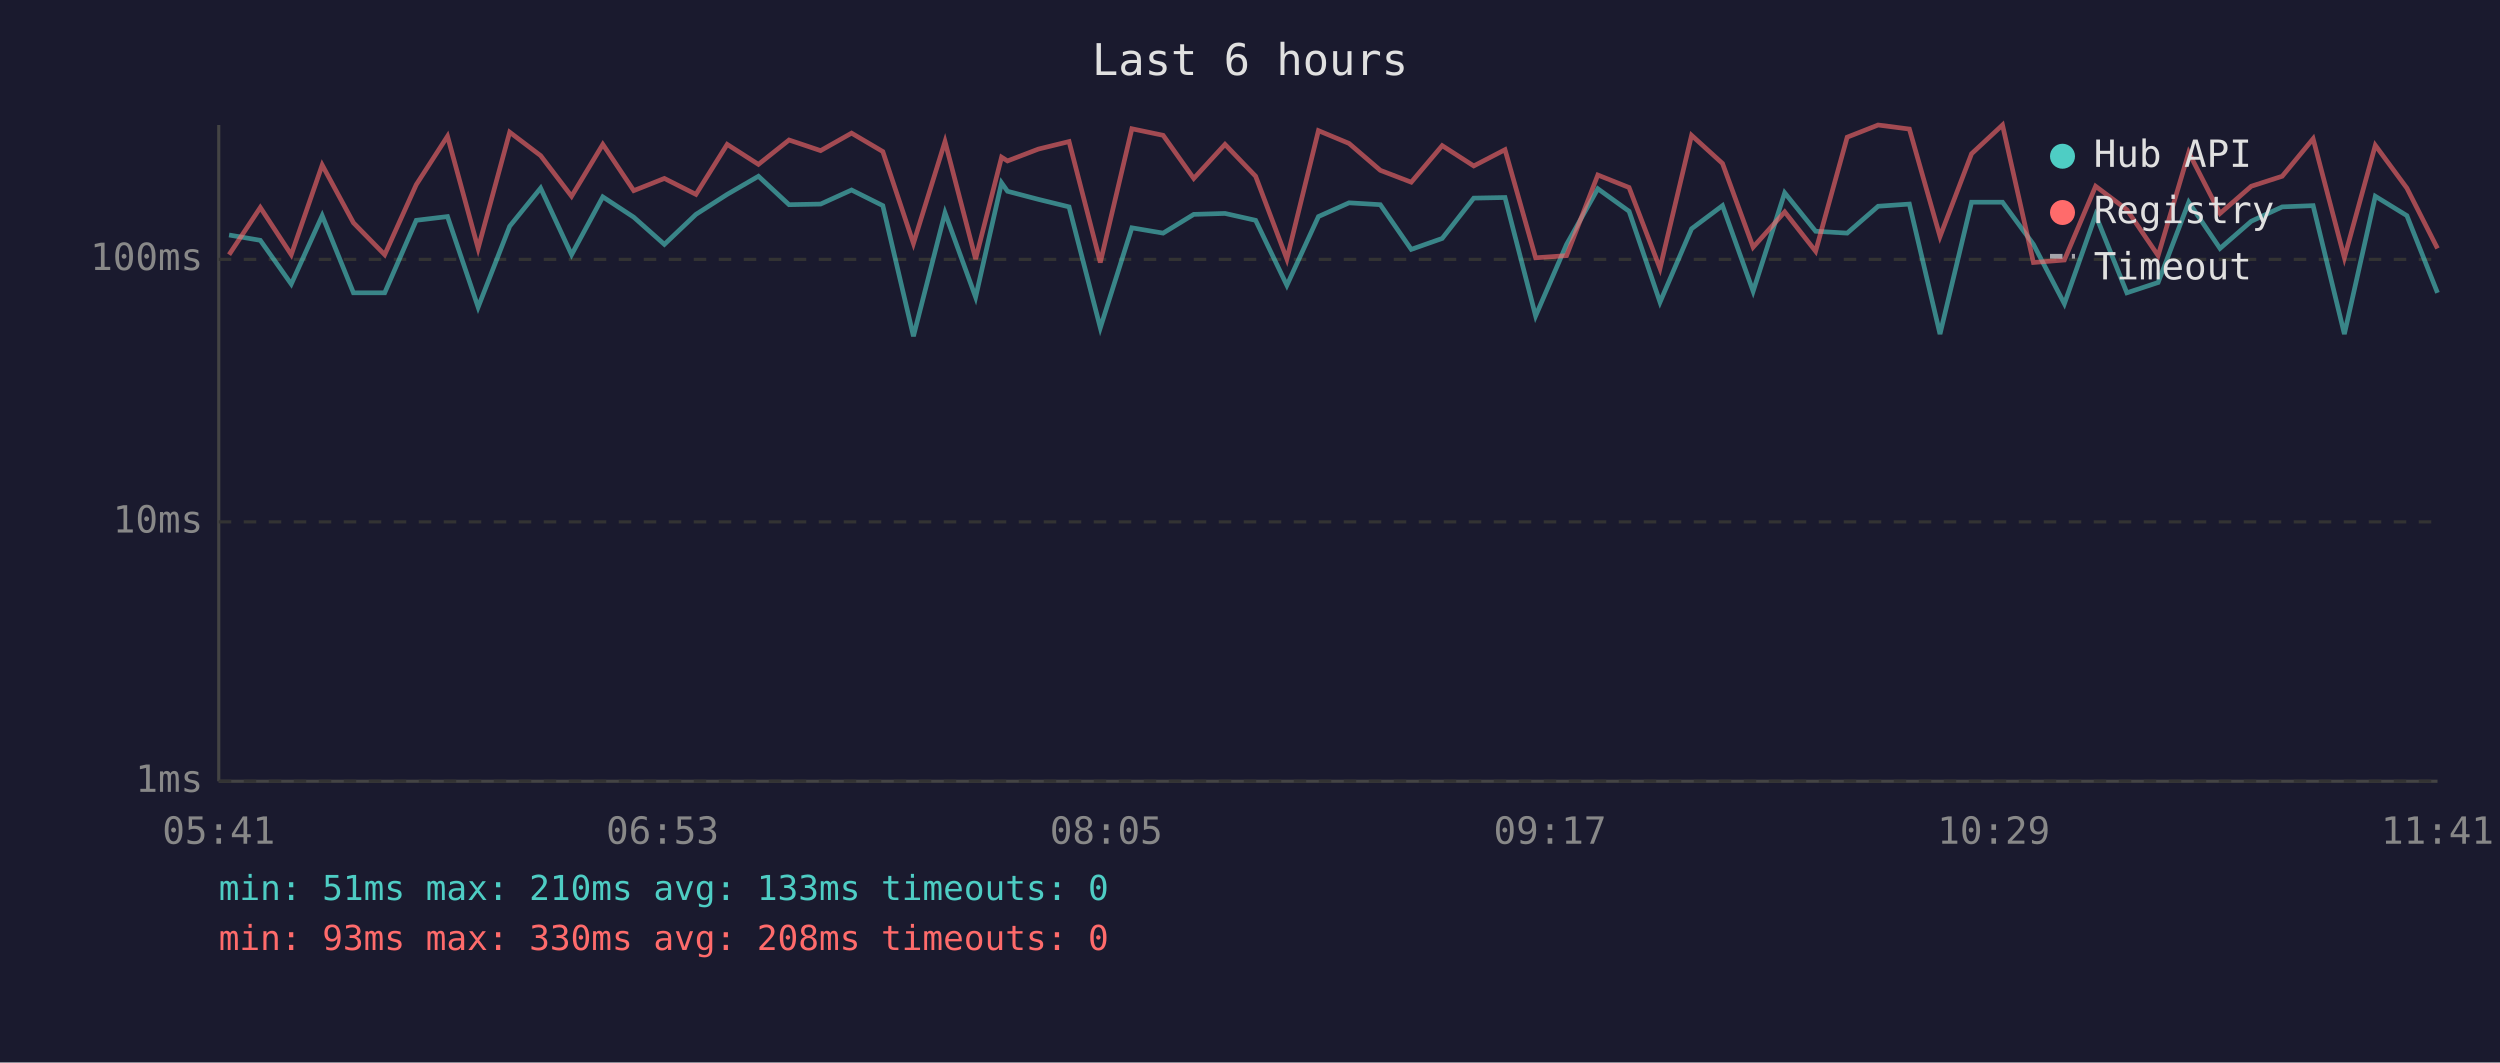
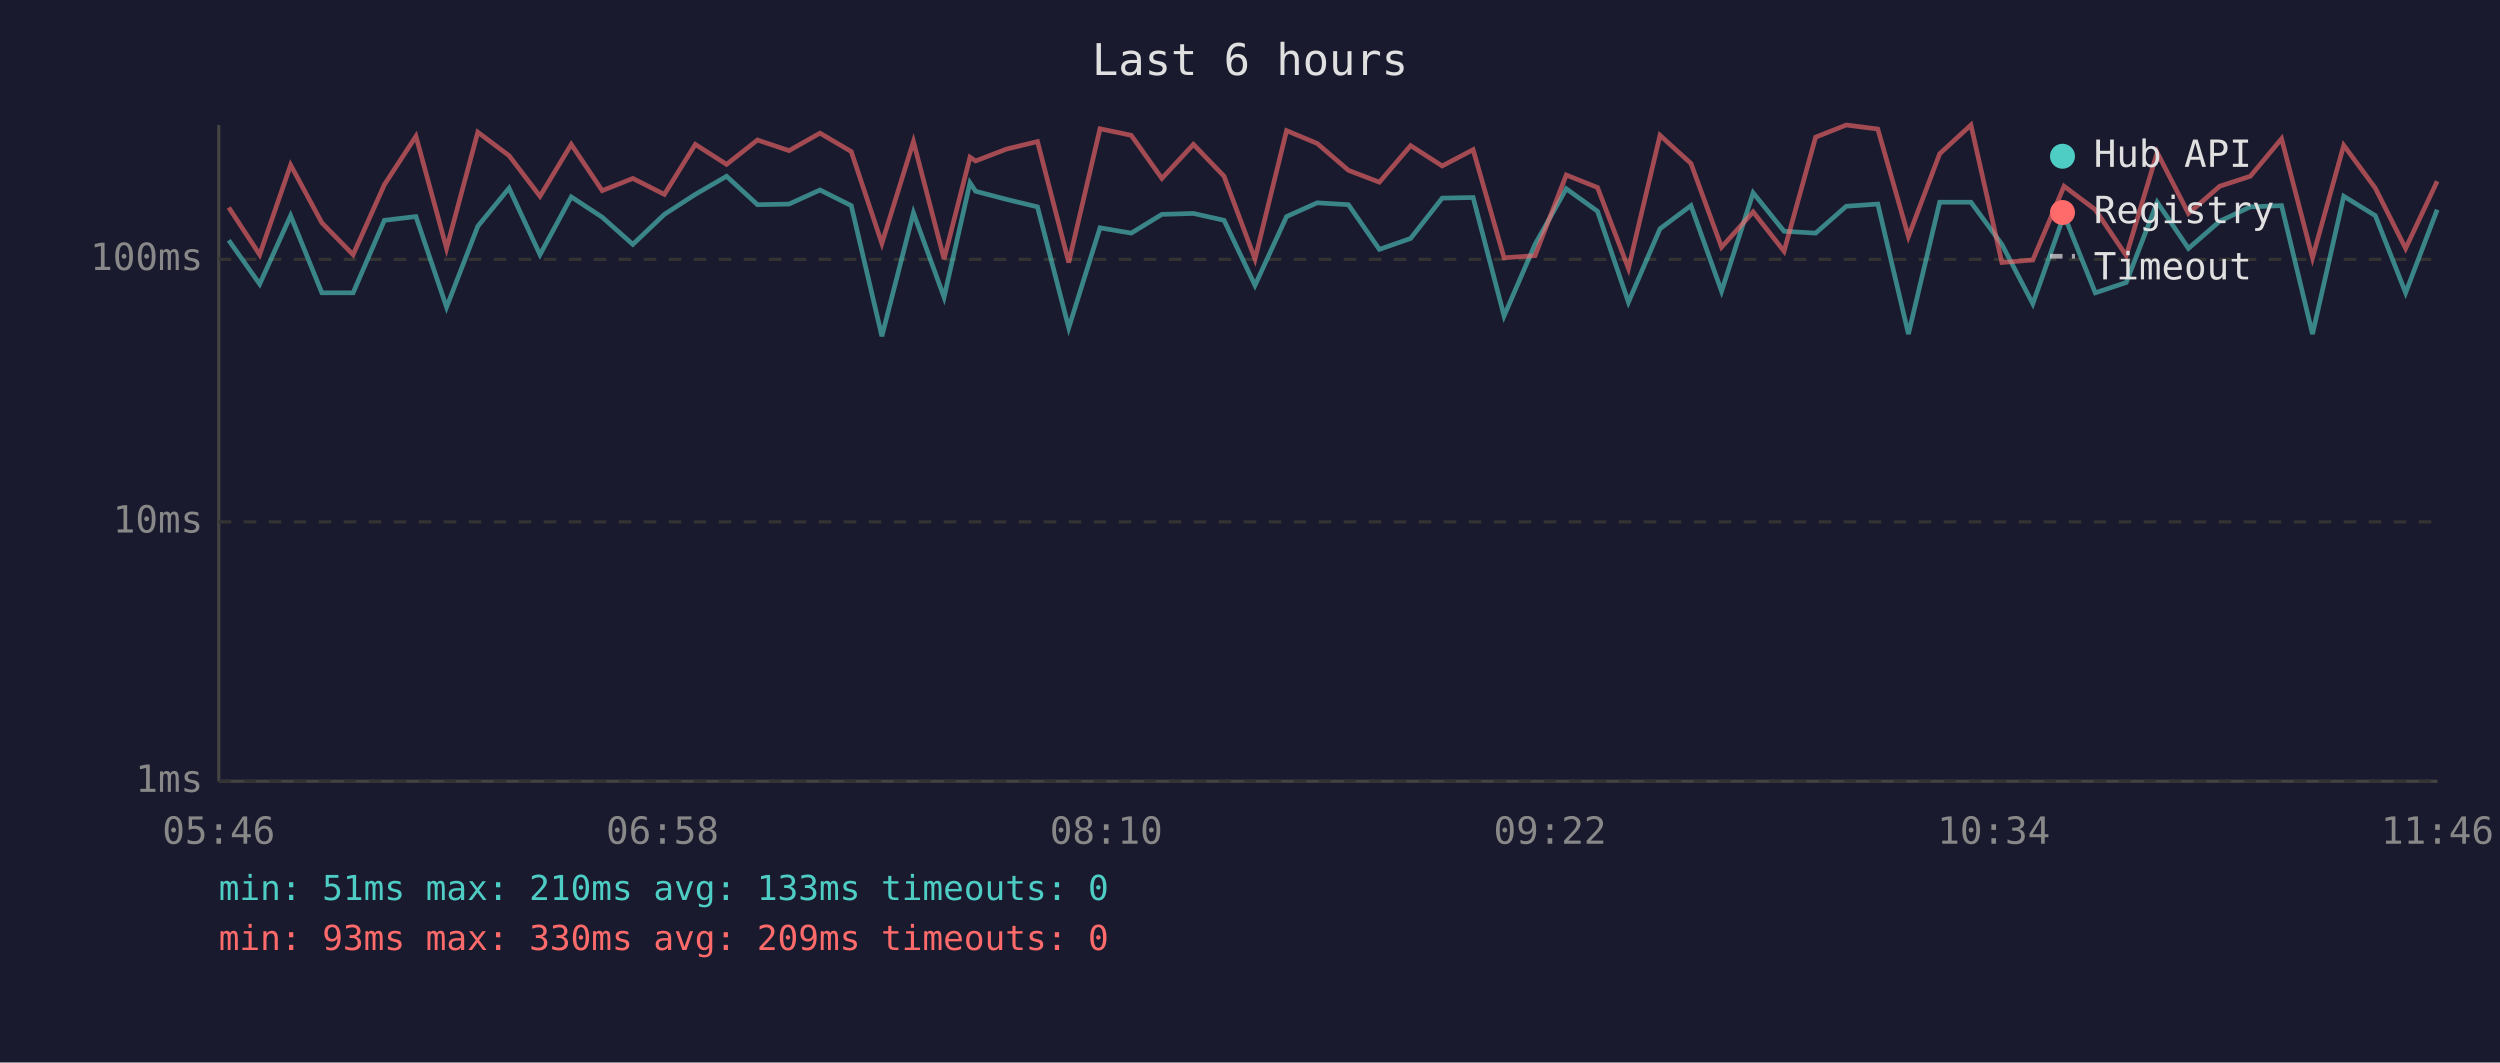
<svg xmlns="http://www.w3.org/2000/svg" viewBox="0 0 800 340" font-family="monospace" font-size="12">
  <rect width="800" height="340" fill="#1a1a2e" />
  <text x="400" y="24" fill="#e0e0e0" font-size="14" text-anchor="middle">Last 6 hours</text>
  <line x1="70" y1="40" x2="70" y2="250" stroke="#444" stroke-width="1" />
  <line x1="70" y1="250" x2="780" y2="250" stroke="#444" stroke-width="1" />
  <line x1="70" y1="250" x2="780" y2="250" stroke="#333" stroke-width="1" stroke-dasharray="4" />
  <text x="65" y="250" fill="#888" text-anchor="end" dominant-baseline="middle">1ms</text>
  <line x1="70" y1="167" x2="780" y2="167" stroke="#333" stroke-width="1" stroke-dasharray="4" />
  <text x="65" y="167" fill="#888" text-anchor="end" dominant-baseline="middle">10ms</text>
  <line x1="70" y1="83" x2="780" y2="83" stroke="#333" stroke-width="1" stroke-dasharray="4" />
  <text x="65" y="83" fill="#888" text-anchor="end" dominant-baseline="middle">100ms</text>
-   <text x="70" y="270" fill="#888" text-anchor="middle">05:41</text>
-   <text x="212" y="270" fill="#888" text-anchor="middle">06:53</text>
-   <text x="354" y="270" fill="#888" text-anchor="middle">08:05</text>
-   <text x="496" y="270" fill="#888" text-anchor="middle">09:17</text>
-   <text x="638" y="270" fill="#888" text-anchor="middle">10:29</text>
-   <text x="780" y="270" fill="#888" text-anchor="middle">11:41</text>
-   <polyline points="73.3,75.2 83.3,76.9 93.2,90.9 103.1,69.0 113.1,93.7 123.1,93.7 133.2,70.5 143.2,69.3 153.0,98.3 163.1,72.4 173.0,60.2 182.9,81.5 192.9,63.0 202.8,69.5 212.6,78.2 222.7,68.6 232.7,62.2 242.7,56.4 252.5,65.5 262.6,65.3 272.5,60.8 282.5,65.8 292.3,107.6 302.4,68.1 312.2,95.1 320.5,58.5 322.4,61.2 332.3,63.8 342.1,66.2 352.1,104.9 362.2,72.9 372.2,74.6 382.0,68.6 392.0,68.3 401.8,70.5 411.8,91.3 421.9,69.3 431.7,64.9 441.7,65.5 451.6,79.8 461.5,76.3 471.6,63.4 481.6,63.2 491.4,101.1 501.3,78.2 511.3,60.4 521.3,67.6 531.2,96.7 541.3,73.2 551.2,65.8 561.0,93.2 571.1,61.7 581.0,74.0 591.1,74.6 601.0,66.0 611.0,65.3 620.8,106.9 630.9,64.7 640.8,64.7 650.7,78.2 660.6,97.2 670.6,68.8 680.6,93.7 690.6,90.4 700.4,64.7 710.4,79.5 720.4,70.8 730.3,66.2 740.2,65.8 750.2,106.9 760.1,62.8 770.2,69.0 780.0,93.7" fill="none" stroke="#4ecdc4" stroke-width="1.5" opacity="0.6" />
-   <polyline points="73.3,81.5 83.3,66.4 93.2,81.5 103.1,52.8 113.1,71.3 123.1,81.5 133.2,59.1 143.2,43.6 153.0,79.5 163.1,42.3 173.0,49.8 182.9,62.8 192.9,46.2 202.8,61.0 212.6,57.1 222.7,62.2 232.7,46.2 242.7,52.6 252.5,44.8 262.6,48.2 272.5,42.6 282.5,48.5 292.3,77.9 302.4,45.3 312.2,82.9 320.5,50.3 322.4,51.5 332.3,47.7 342.1,45.3 352.1,84.0 362.2,41.2 372.2,43.3 382.0,57.1 392.0,46.2 401.8,56.4 411.8,82.9 421.9,41.8 431.7,45.9 441.7,54.5 451.6,58.3 461.5,46.6 471.6,53.1 481.6,47.9 491.4,82.5 501.3,81.8 511.3,56.0 521.3,60.0 531.2,85.9 541.3,43.3 551.2,52.3 561.0,79.1 571.1,67.8 581.0,80.4 591.1,43.9 601.0,40.0 611.0,41.3 620.8,75.7 630.9,49.2 640.8,40.0 650.7,84.0 660.6,83.2 670.6,59.6 680.6,67.1 690.6,81.8 700.4,48.8 710.4,68.3 720.4,59.6 730.3,56.4 740.2,44.4 750.2,82.5 760.1,46.5 770.2,60.2 780.0,79.5" fill="none" stroke="#ff6b6b" stroke-width="1.5" opacity="0.6" />
+   <text x="70" y="270" fill="#888" text-anchor="middle">05:46</text>
+   <text x="212" y="270" fill="#888" text-anchor="middle">06:58</text>
+   <text x="354" y="270" fill="#888" text-anchor="middle">08:10</text>
+   <text x="496" y="270" fill="#888" text-anchor="middle">09:22</text>
+   <text x="638" y="270" fill="#888" text-anchor="middle">10:34</text>
+   <text x="780" y="270" fill="#888" text-anchor="middle">11:46</text>
+   <polyline points="73.2,76.9 83.1,90.9 93.0,69.0 103.0,93.7 113.0,93.7 123.0,70.5 133.1,69.3 142.9,98.3 152.9,72.4 162.9,60.2 172.8,81.5 182.8,63.0 192.7,69.5 202.5,78.2 212.6,68.6 222.5,62.2 232.5,56.4 242.4,65.5 252.5,65.3 262.4,60.8 272.4,65.8 282.2,107.6 292.3,68.1 302.1,95.1 310.4,58.5 312.2,61.2 322.1,63.8 332.0,66.2 342.0,104.9 352.0,72.9 362.0,74.6 371.8,68.6 381.9,68.3 391.7,70.5 401.6,91.3 411.7,69.3 421.5,64.9 431.5,65.5 441.4,79.8 451.4,76.3 461.5,63.4 471.4,63.2 481.3,101.1 491.2,78.2 501.2,60.4 511.2,67.6 521.1,96.7 531.2,73.2 541.1,65.8 550.9,93.2 561.0,61.7 570.9,74.0 581.0,74.6 590.8,66.0 600.9,65.3 610.7,106.9 620.7,64.7 630.7,64.7 640.6,78.2 650.5,97.2 660.5,68.8 670.5,93.7 680.4,90.4 690.3,64.7 700.3,79.5 710.3,70.8 720.1,66.2 730.1,65.8 740.0,106.9 750.0,62.8 760.1,69.0 769.8,93.7 779.9,67.1" fill="none" stroke="#4ecdc4" stroke-width="1.5" opacity="0.6" />
+   <polyline points="73.2,66.4 83.1,81.5 93.0,52.8 103.0,71.3 113.0,81.5 123.0,59.1 133.1,43.6 142.9,79.5 152.9,42.3 162.9,49.8 172.8,62.8 182.8,46.2 192.7,61.0 202.5,57.1 212.6,62.2 222.5,46.2 232.5,52.6 242.4,44.8 252.5,48.2 262.4,42.6 272.4,48.5 282.2,77.9 292.3,45.3 302.1,82.9 310.4,50.3 312.2,51.5 322.1,47.7 332.0,45.3 342.0,84.0 352.0,41.2 362.0,43.3 371.8,57.1 381.9,46.2 391.7,56.4 401.6,82.9 411.7,41.8 421.5,45.9 431.5,54.5 441.4,58.3 451.4,46.6 461.5,53.1 471.4,47.9 481.3,82.5 491.2,81.8 501.2,56.0 511.2,60.0 521.1,85.9 531.2,43.3 541.1,52.3 550.9,79.1 561.0,67.8 570.9,80.4 581.0,43.9 590.8,40.0 600.9,41.3 610.7,75.7 620.7,49.2 630.7,40.0 640.6,84.0 650.5,83.2 660.5,59.6 670.5,67.1 680.4,81.8 690.3,48.8 700.3,68.3 710.3,59.6 720.1,56.4 730.1,44.4 740.0,82.5 750.0,46.5 760.1,60.2 769.8,79.5 779.9,58.0" fill="none" stroke="#ff6b6b" stroke-width="1.5" opacity="0.6" />
  <circle cx="660" cy="50" r="4" fill="#4ecdc4" />
  <text x="670" y="50" fill="#e0e0e0" dominant-baseline="middle">Hub API</text>
  <circle cx="660" cy="68" r="4" fill="#ff6b6b" />
  <text x="670" y="68" fill="#e0e0e0" dominant-baseline="middle">Registry</text>
  <line x1="656" y1="82" x2="664" y2="82" stroke="#e0e0e0" stroke-width="1.5" stroke-dasharray="4,3" opacity="0.7" />
  <text x="670" y="86" fill="#e0e0e0" dominant-baseline="middle">Timeout</text>
  <text x="70" y="288" fill="#4ecdc4" font-size="11">min: 51ms  max: 210ms  avg: 133ms  timeouts: 0</text>
-   <text x="70" y="304" fill="#ff6b6b" font-size="11">min: 93ms  max: 330ms  avg: 208ms  timeouts: 0</text>
+   <text x="70" y="304" fill="#ff6b6b" font-size="11">min: 93ms  max: 330ms  avg: 209ms  timeouts: 0</text>
</svg>
